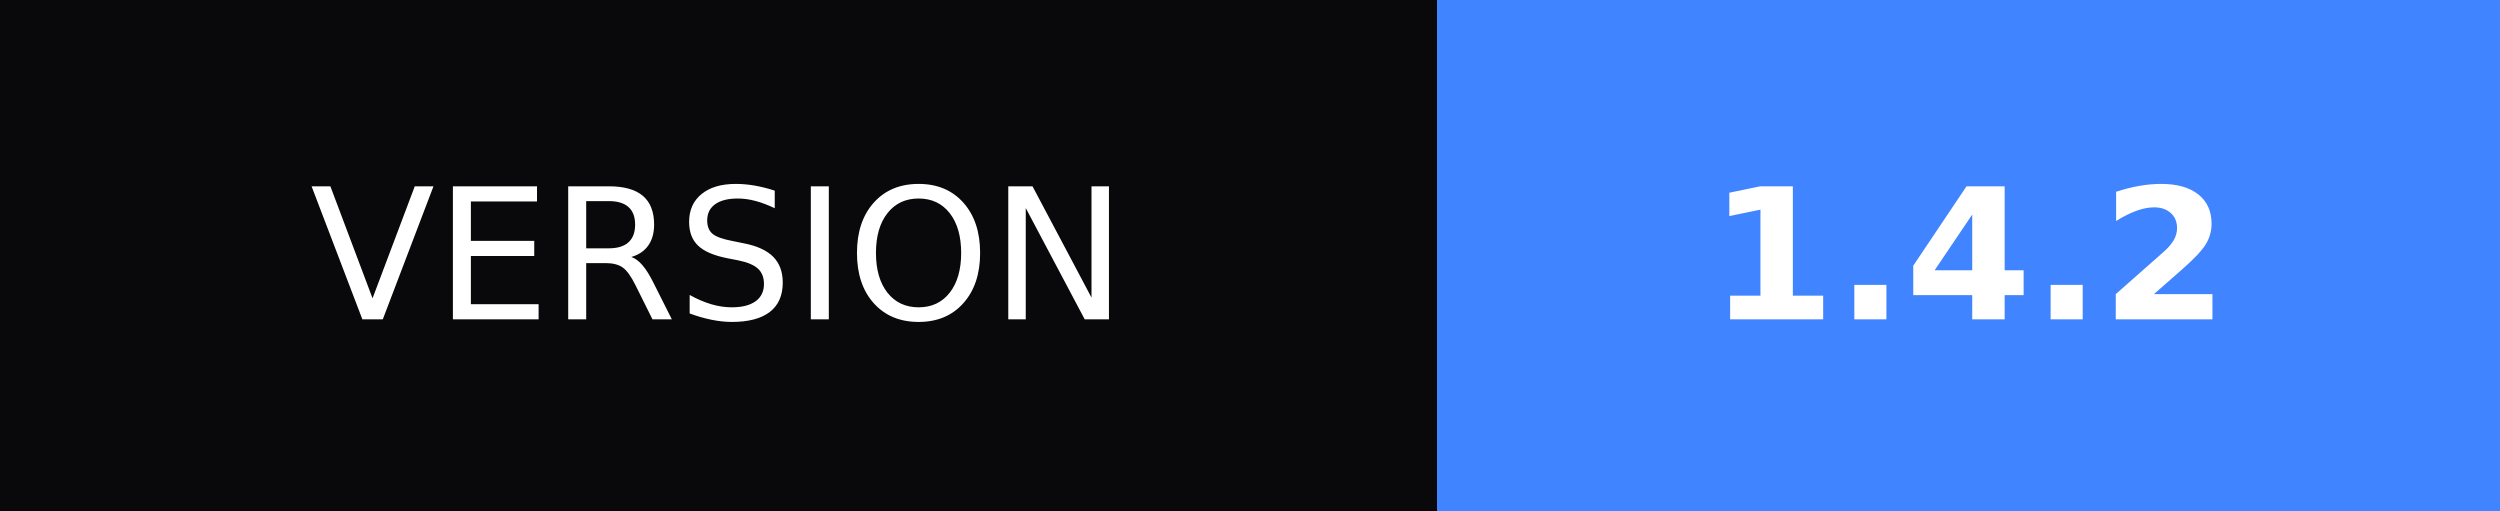
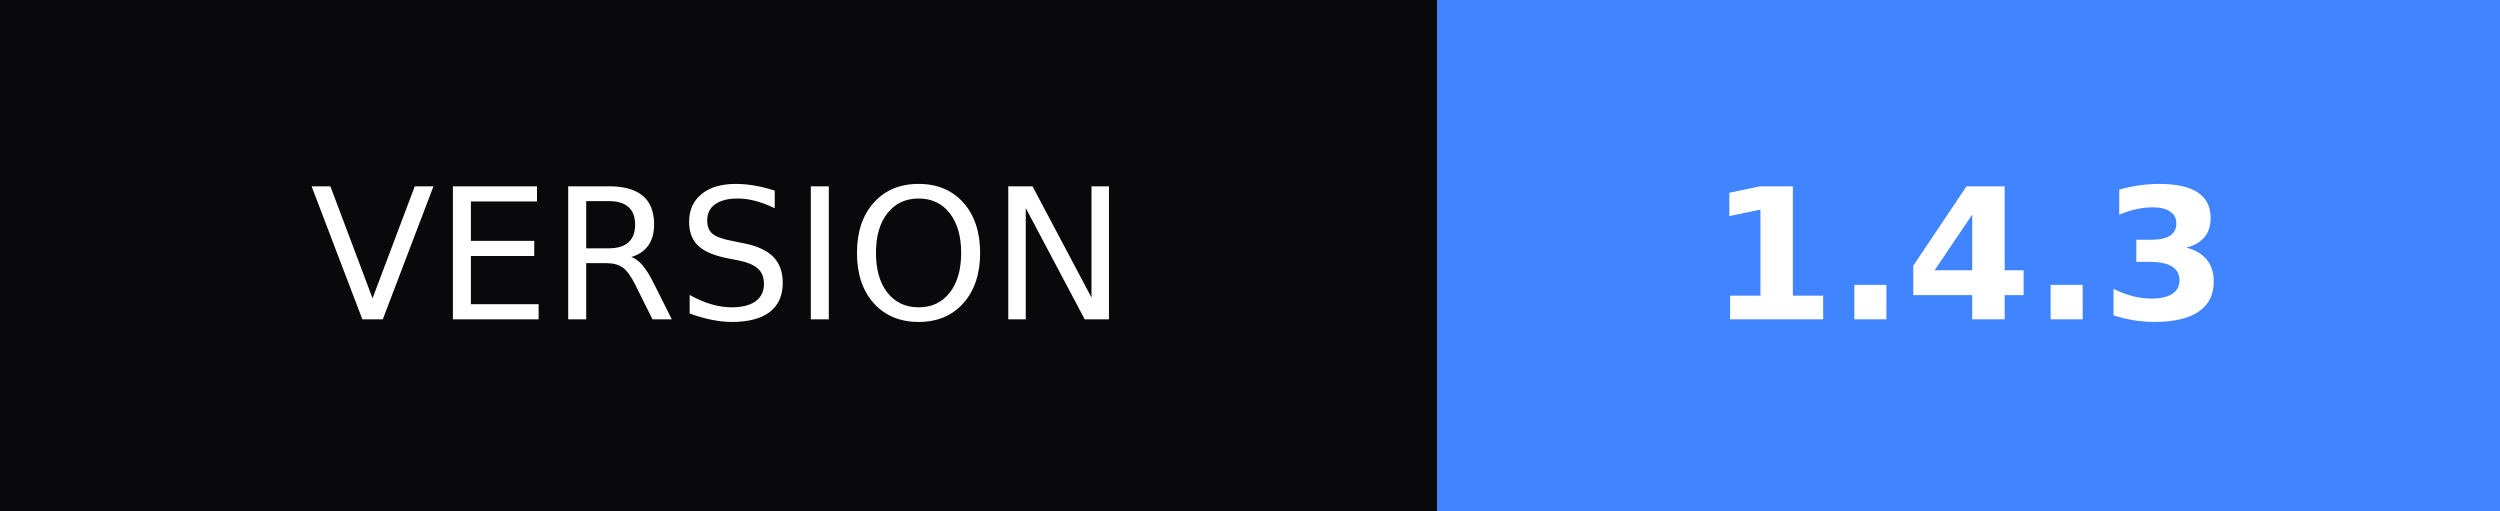
- <svg xmlns="http://www.w3.org/2000/svg" width="137" height="28" role="img" aria-label="VERSION: 1.4.2">
+ <svg xmlns="http://www.w3.org/2000/svg" width="137" height="28" role="img" aria-label="VERSION: 1.4.3">
  <g shape-rendering="crispEdges">
    <rect width="78.75" height="28" fill="#09090b" />
    <rect x="78.75" width="58.25" height="28" fill="#4084ff" />
  </g>
  <g fill="#fff" text-anchor="middle" font-family="Verdana,Geneva,DejaVu Sans,sans-serif" text-rendering="geometricPrecision" font-size="100">
    <text transform="scale(.1)" x="393.75" y="175" textLength="547.5">VERSION</text>
-     <text transform="scale(.1)" x="1078.75" y="175" textLength="342.5" font-weight="bold">1.4.2</text>
+     <text transform="scale(.1)" x="1078.75" y="175" textLength="342.5" font-weight="bold">1.4.3</text>
  </g>
</svg>
